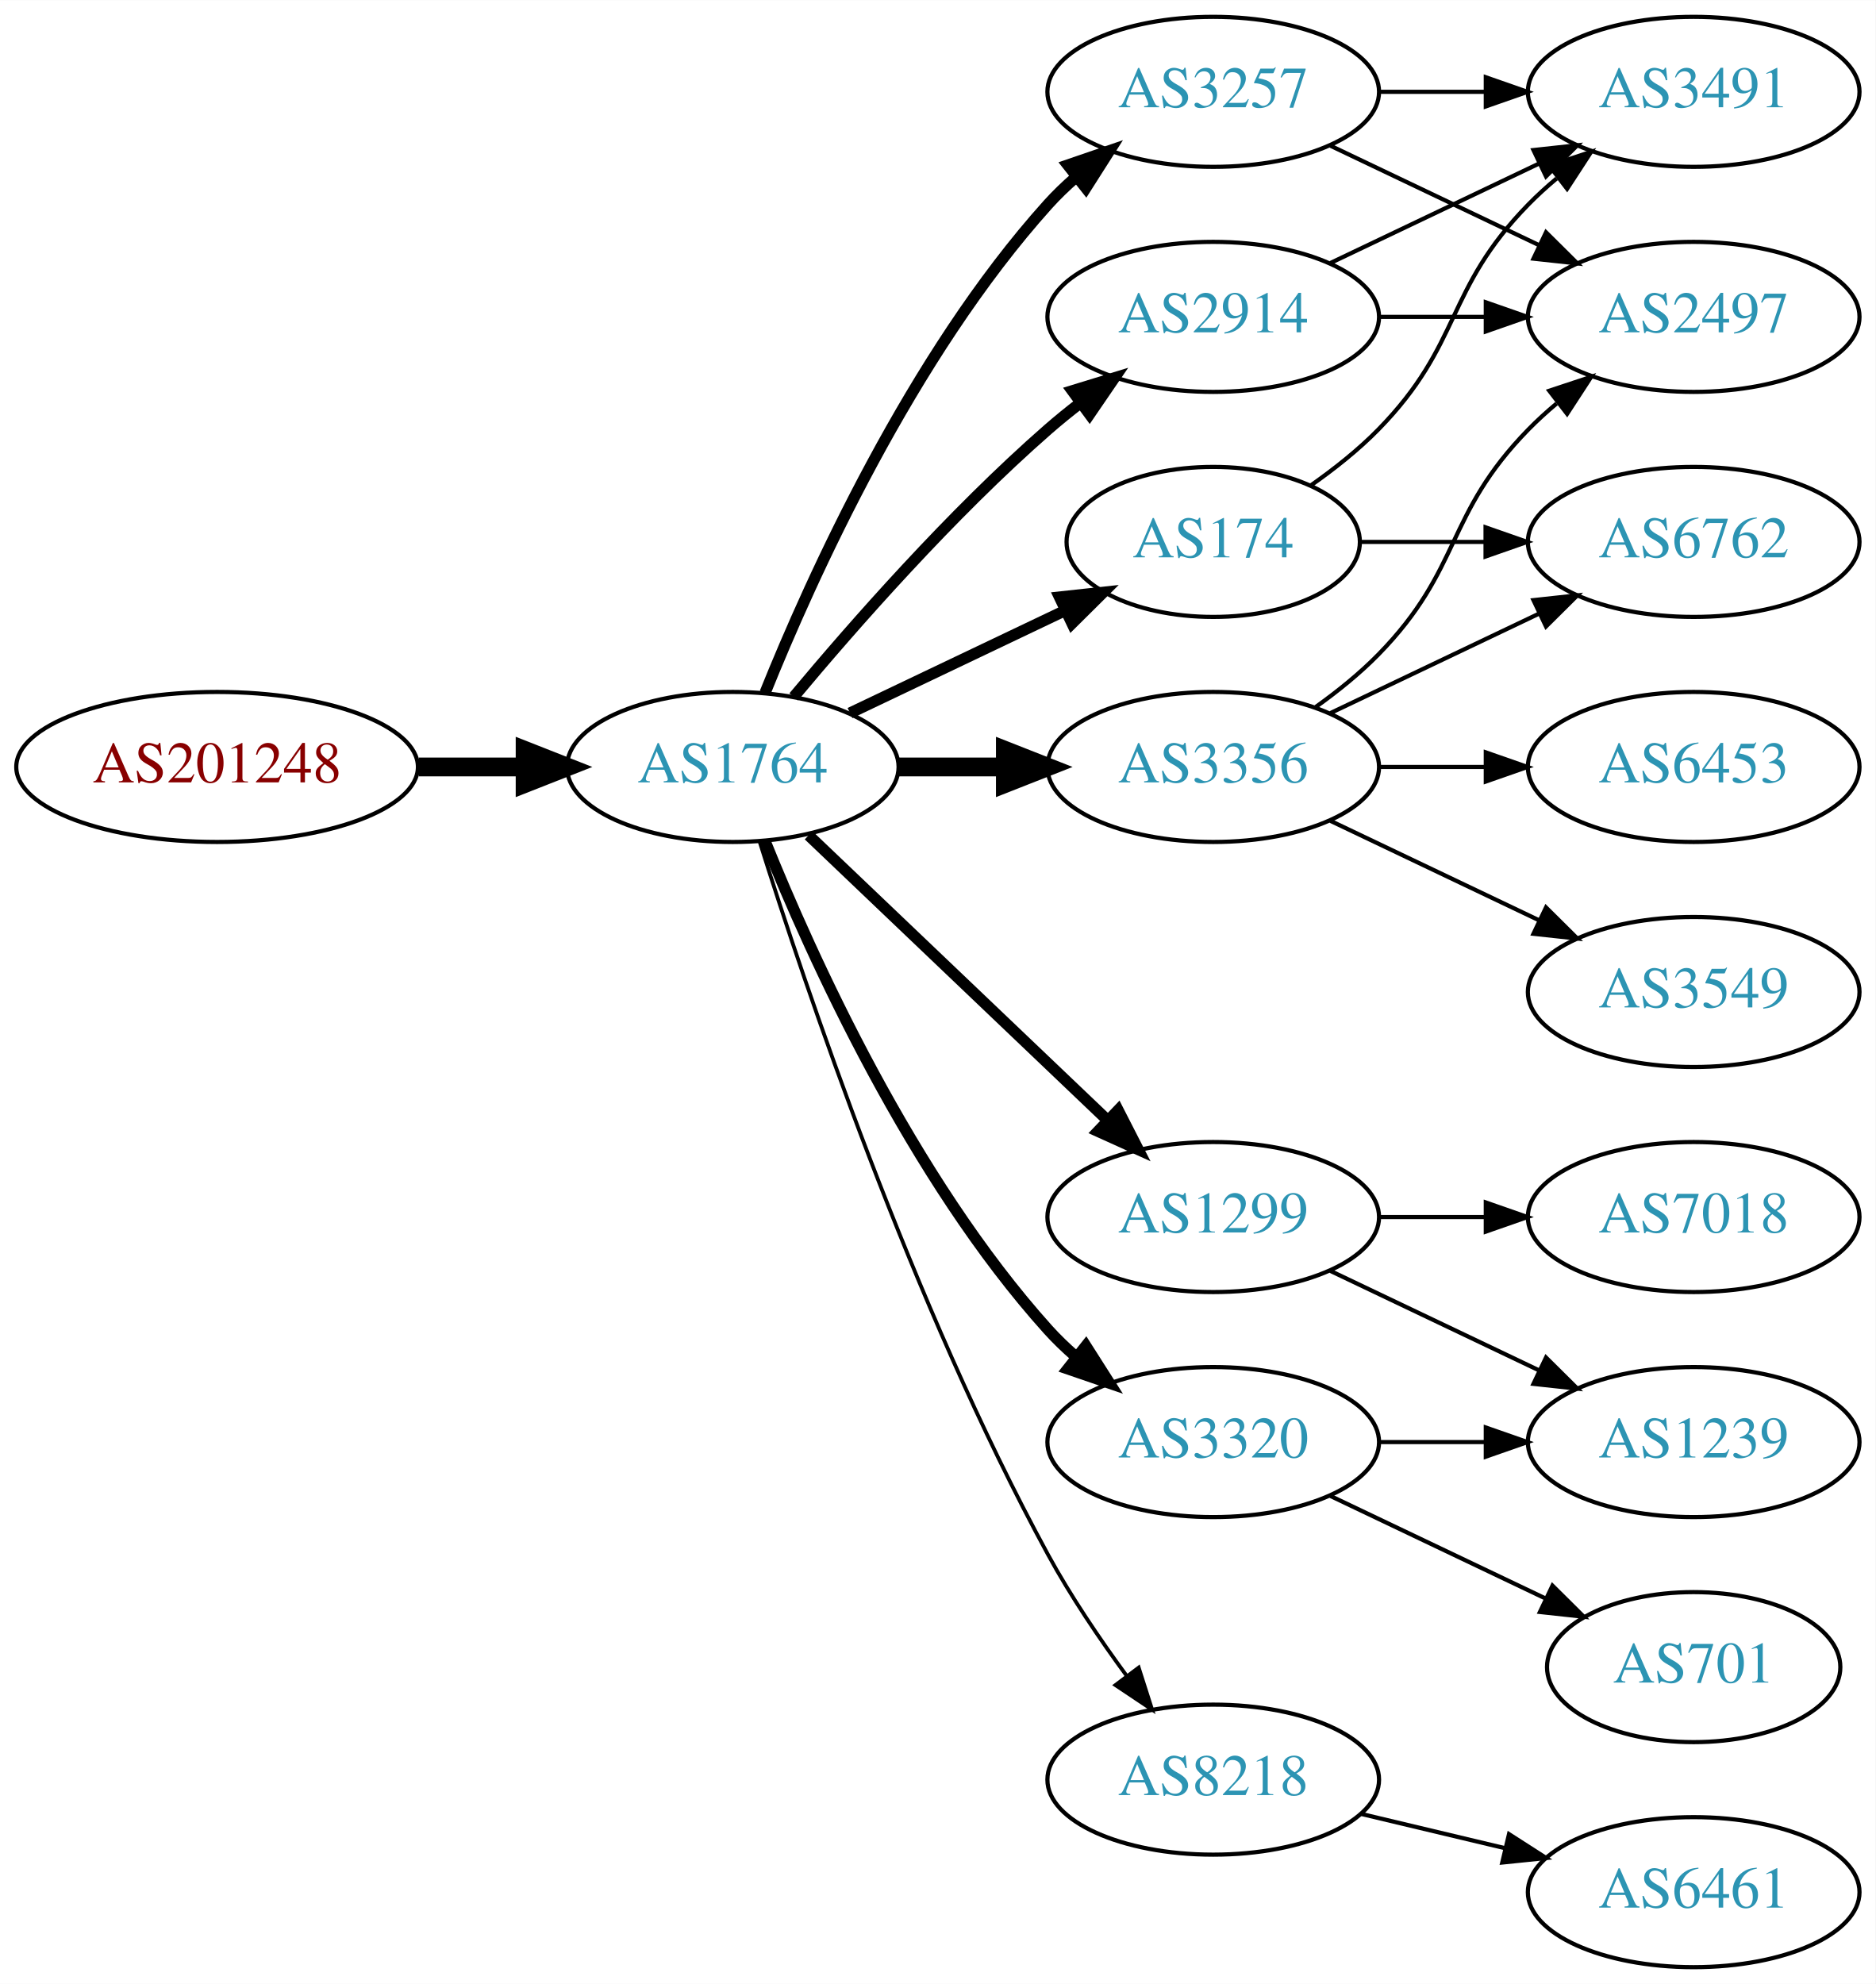
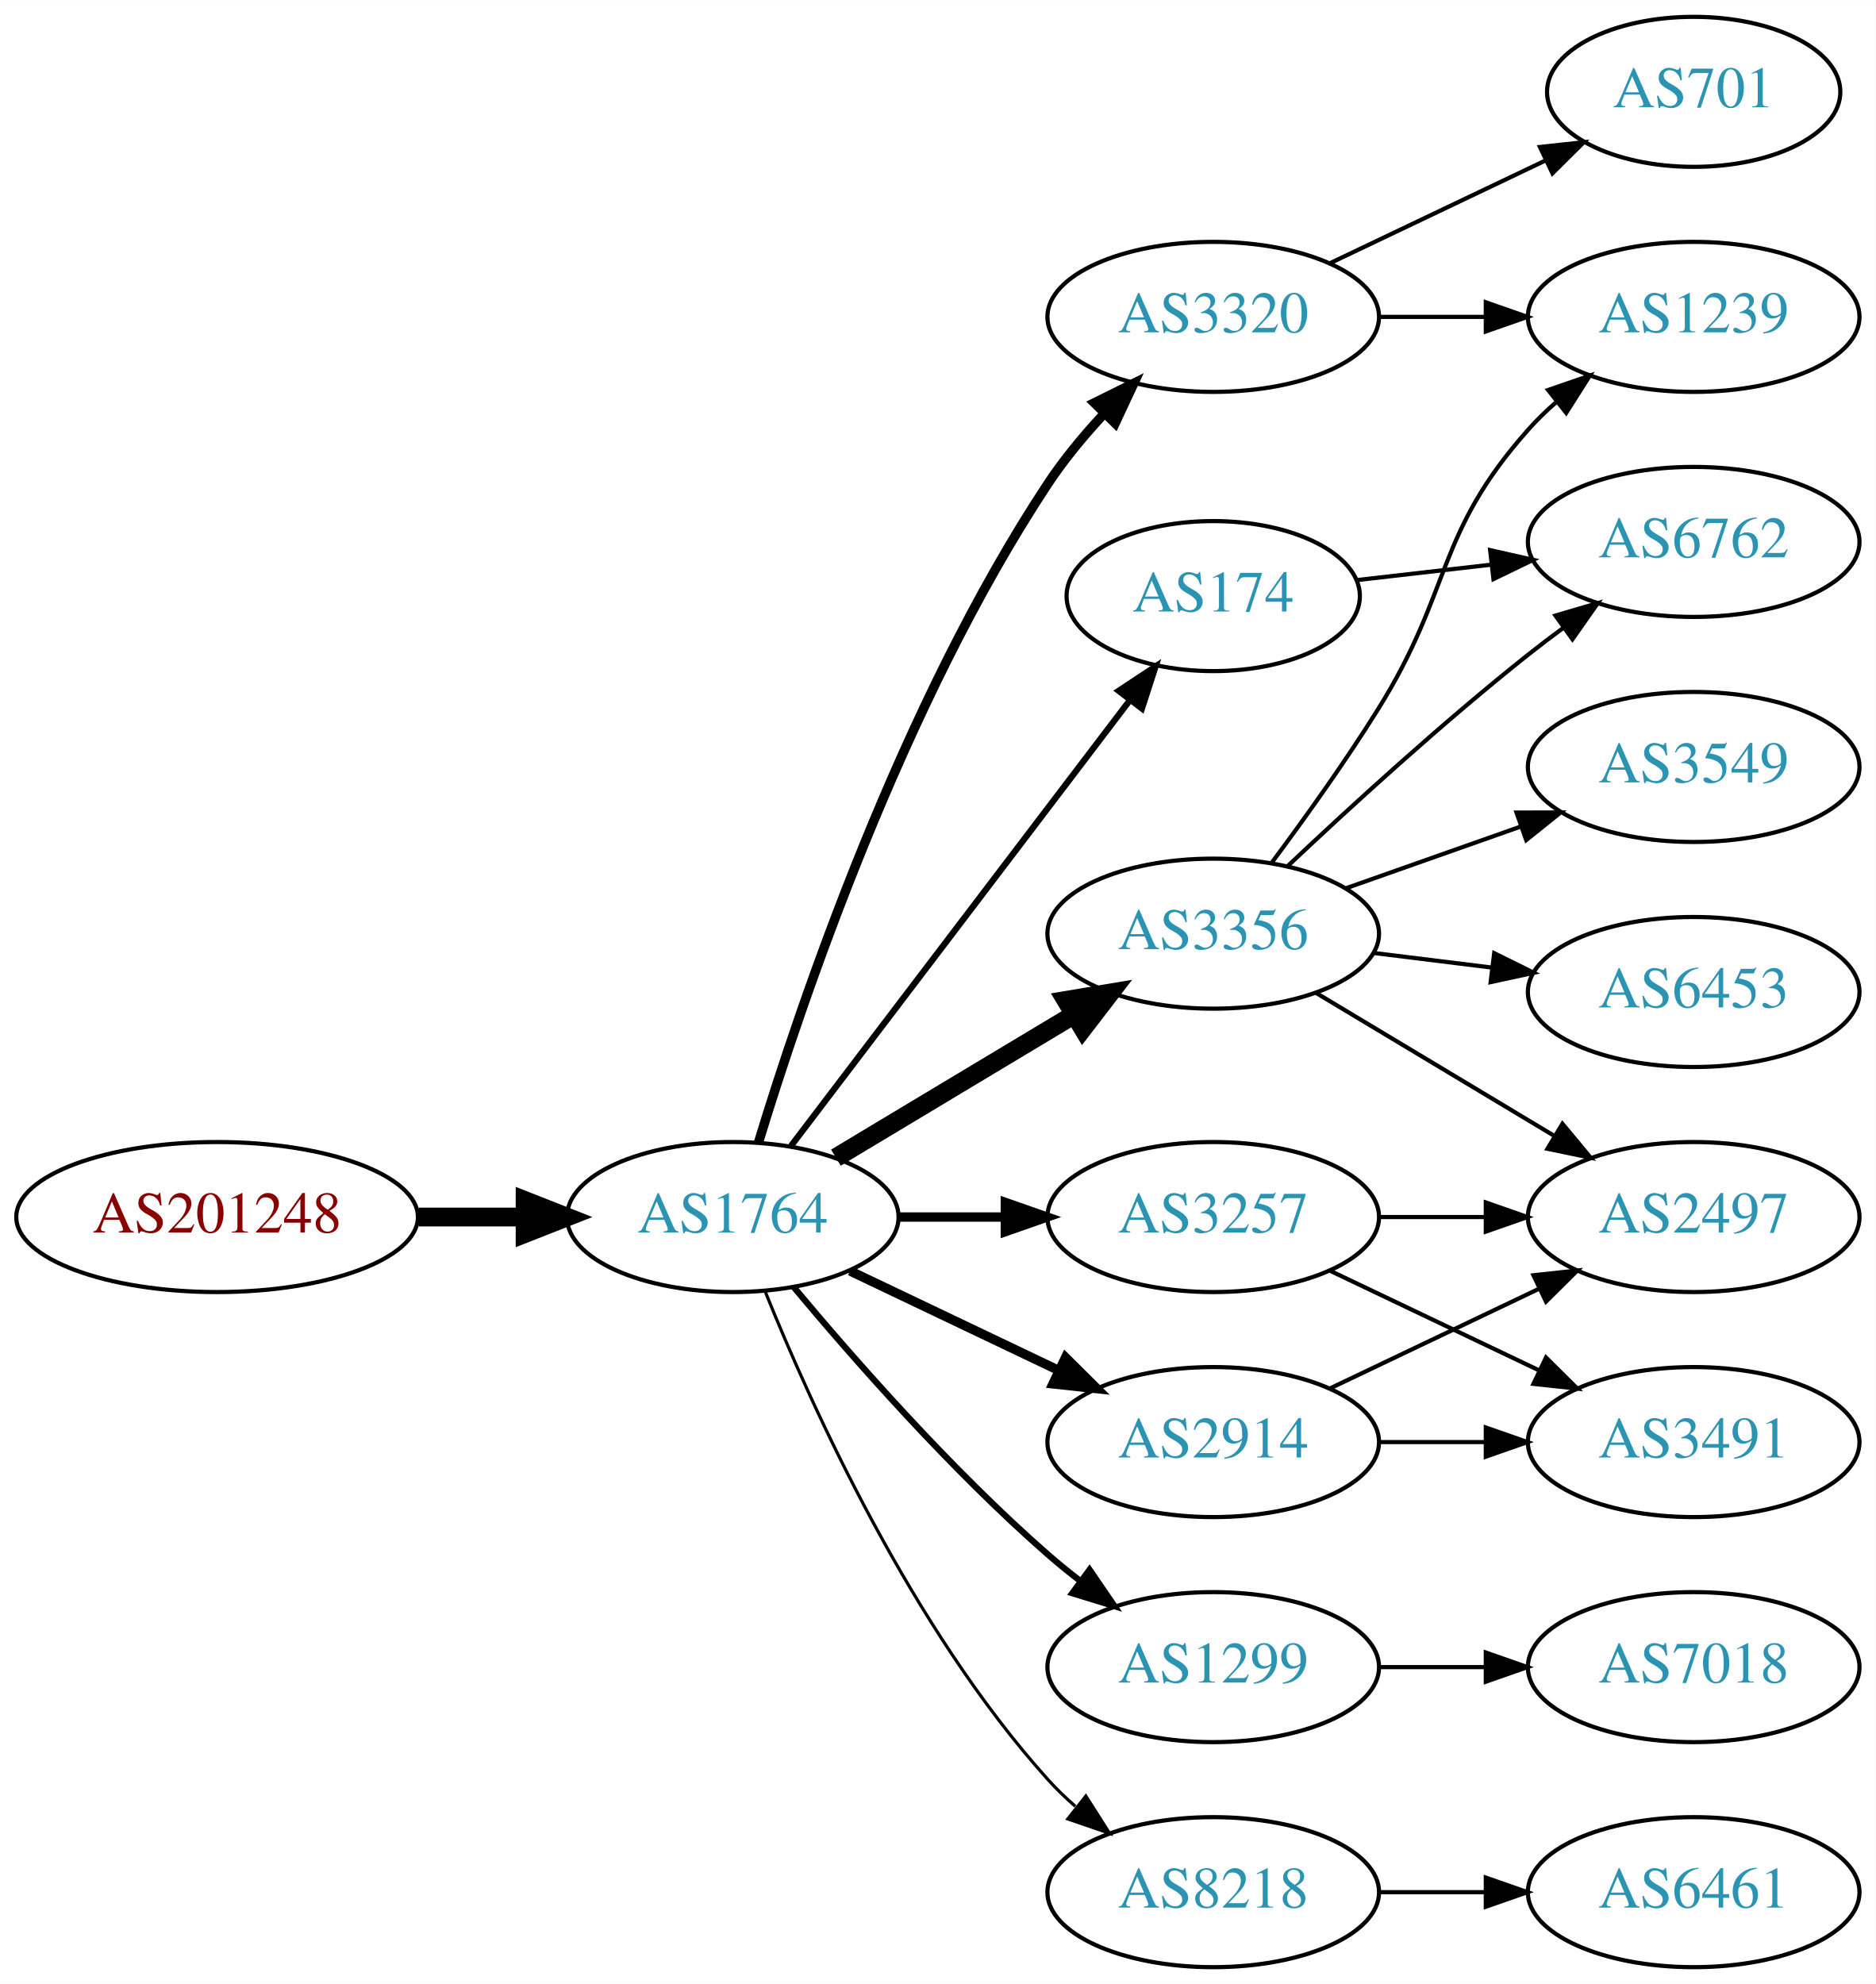
<svg xmlns="http://www.w3.org/2000/svg" xmlns:xlink="http://www.w3.org/1999/xlink" width="450pt" height="476pt" viewBox="0.00 0.00 450.07 476.00">
  <g id="graph0" class="graph" transform="scale(1 1) rotate(0) translate(4 472)">
    <polygon fill="white" stroke="none" points="-4,4 -4,-472 446.07,-472 446.07,4 -4,4" />
    <g id="node1" class="node">
      <g id="a_node1">
        <a xlink:href="/asn/201248" xlink:title="AS201248 ~ SCC EDV-Beratung AG [AT]">
-           <ellipse fill="#ffffff" stroke="black" cx="48.096" cy="-288" rx="48.192" ry="18" />
-           <text text-anchor="middle" x="48.096" y="-284.3" font-family="Times,serif" font-size="14.00" fill="#880000">AS201248</text>
+           <ellipse fill="#ffffff" stroke="black" cx="48.096" cy="-180" rx="48.192" ry="18" />
+           <text text-anchor="middle" x="48.096" y="-176.3" font-family="Times,serif" font-size="14.00" fill="#880000">AS201248</text>
        </a>
      </g>
    </g>
    <g id="node2" class="node">
      <g id="a_node2">
        <a xlink:href="/asn/1764" xlink:title="AS1764 ~ NEXTLAYER-AS [AT]">
-           <ellipse fill="#ffffff" stroke="black" cx="171.838" cy="-288" rx="39.794" ry="18" />
-           <text text-anchor="middle" x="171.838" y="-284.3" font-family="Times,serif" font-size="14.00" fill="#2c94b3">AS1764</text>
+           <ellipse fill="#ffffff" stroke="black" cx="171.838" cy="-180" rx="39.794" ry="18" />
+           <text text-anchor="middle" x="171.838" y="-176.3" font-family="Times,serif" font-size="14.00" fill="#2c94b3">AS1764</text>
        </a>
      </g>
    </g>
    <g id="edge1" class="edge">
-       <path fill="none" stroke="black" stroke-width="4.5" d="M96.513,-288C104.867,-288 113.577,-288 121.969,-288" />
-       <polygon fill="black" stroke="black" stroke-width="4.5" points="122.004,-291.938 132.004,-288 122.004,-284.063 122.004,-291.938" />
+       <path fill="none" stroke="black" stroke-width="4.5" d="M96.513,-180C104.867,-180 113.577,-180 121.969,-180" />
+       <polygon fill="black" stroke="black" stroke-width="4.5" points="122.004,-183.938 132.004,-180 122.004,-176.063 122.004,-183.938" />
    </g>
    <g id="node3" class="node">
      <g id="a_node3">
-         <a xlink:href="/asn/2914" xlink:title="AS2914 ~ NTT America, Inc. [US]">
+         <a xlink:href="/asn/3320" xlink:title="AS3320 ~ DTAG [DE]">
          <ellipse fill="#ffffff" stroke="black" cx="287.131" cy="-396" rx="39.794" ry="18" />
-           <text text-anchor="middle" x="287.131" y="-392.3" font-family="Times,serif" font-size="14.00" fill="#2c94b3">AS2914</text>
+           <text text-anchor="middle" x="287.131" y="-392.3" font-family="Times,serif" font-size="14.00" fill="#2c94b3">AS3320</text>
        </a>
      </g>
    </g>
    <g id="edge2" class="edge">
-       <path fill="none" stroke="black" stroke-width="2.7" d="M186.468,-304.817C200.751,-321.929 224.297,-348.745 247.484,-369 249.95,-371.154 252.589,-373.294 255.286,-375.372" />
-       <polygon fill="black" stroke="black" stroke-width="2.7" points="253.311,-378.264 263.44,-381.37 257.459,-372.625 253.311,-378.264" />
+       <path fill="none" stroke="black" stroke-width="2.25" d="M177.985,-197.794C188.037,-230.807 212.405,-302.998 247.484,-356 251.352,-361.843 256.131,-367.587 260.996,-372.819" />
+       <polygon fill="black" stroke="black" stroke-width="2.25" points="258.593,-375.368 268.087,-380.07 263.597,-370.474 258.593,-375.368" />
    </g>
    <g id="node4" class="node">
      <g id="a_node4">
-         <a xlink:href="/asn/3356" xlink:title="AS3356 ~ Level 3 Parent, LLC [US]">
-           <ellipse fill="#ffffff" stroke="black" cx="287.131" cy="-288" rx="39.794" ry="18" />
-           <text text-anchor="middle" x="287.131" y="-284.3" font-family="Times,serif" font-size="14.00" fill="#2c94b3">AS3356</text>
+         <a xlink:href="/asn/174" xlink:title="AS174 ~ Cogent Communications [US]">
+           <ellipse fill="#ffffff" stroke="black" cx="287.131" cy="-329" rx="35.194" ry="18" />
+           <text text-anchor="middle" x="287.131" y="-325.3" font-family="Times,serif" font-size="14.00" fill="#2c94b3">AS174</text>
        </a>
      </g>
    </g>
    <g id="edge3" class="edge">
-       <path fill="none" stroke="black" stroke-width="4.5" d="M211.51,-288C219.713,-288 228.477,-288 237.009,-288" />
-       <polygon fill="black" stroke="black" stroke-width="4.5" points="237.248,-291.938 247.248,-288 237.248,-284.063 237.248,-291.938" />
+       <path fill="none" stroke="black" stroke-width="1.5" d="M185.834,-197.092C205.81,-223.364 244.161,-273.802 267.217,-304.125" />
+       <polygon fill="black" stroke="black" stroke-width="1.5" points="264.448,-306.265 273.286,-312.107 270.02,-302.028 264.448,-306.265" />
    </g>
    <g id="node5" class="node">
      <g id="a_node5">
-         <a xlink:href="/asn/3257" xlink:title="AS3257 ~ GTT [DE]">
-           <ellipse fill="#ffffff" stroke="black" cx="287.131" cy="-450" rx="39.794" ry="18" />
-           <text text-anchor="middle" x="287.131" y="-446.3" font-family="Times,serif" font-size="14.00" fill="#2c94b3">AS3257</text>
+         <a xlink:href="/asn/2914" xlink:title="AS2914 ~ NTT America, Inc. [US]">
+           <ellipse fill="#ffffff" stroke="black" cx="287.131" cy="-126" rx="39.794" ry="18" />
+           <text text-anchor="middle" x="287.131" y="-122.3" font-family="Times,serif" font-size="14.00" fill="#2c94b3">AS2914</text>
        </a>
      </g>
    </g>
    <g id="edge4" class="edge">
-       <path fill="none" stroke="black" stroke-width="2.7" d="M179.586,-305.787C190.637,-333.243 214.69,-386.578 247.484,-423 249.487,-425.224 251.706,-427.363 254.038,-429.397" />
-       <polygon fill="black" stroke="black" stroke-width="2.7" points="252.236,-432.433 262.257,-435.873 256.569,-426.935 252.236,-432.433" />
+       <path fill="none" stroke="black" stroke-width="2.25" d="M199.974,-167.066C214.968,-159.919 233.789,-150.948 250.013,-143.215" />
+       <polygon fill="black" stroke="black" stroke-width="2.25" points="251.695,-146.291 259.216,-138.829 248.683,-139.972 251.695,-146.291" />
    </g>
    <g id="node6" class="node">
      <g id="a_node6">
-         <a xlink:href="/asn/174" xlink:title="AS174 ~ Cogent Communications [US]">
-           <ellipse fill="#ffffff" stroke="black" cx="287.131" cy="-342" rx="35.194" ry="18" />
-           <text text-anchor="middle" x="287.131" y="-338.3" font-family="Times,serif" font-size="14.00" fill="#2c94b3">AS174</text>
+         <a xlink:href="/asn/1299" xlink:title="AS1299 ~ Telia Carrier [EU]">
+           <ellipse fill="#ffffff" stroke="black" cx="287.131" cy="-72" rx="39.794" ry="18" />
+           <text text-anchor="middle" x="287.131" y="-68.3" font-family="Times,serif" font-size="14.00" fill="#2c94b3">AS1299</text>
        </a>
      </g>
    </g>
    <g id="edge5" class="edge">
-       <path fill="none" stroke="black" stroke-width="2.7" d="M199.974,-300.934C215.406,-308.29 234.892,-317.577 251.427,-325.459" />
-       <polygon fill="black" stroke="black" stroke-width="2.7" points="250.236,-328.768 260.769,-329.911 253.247,-322.449 250.236,-328.768" />
+       <path fill="none" stroke="black" stroke-width="1.5" d="M186.468,-163.183C200.751,-146.071 224.297,-119.255 247.484,-99 249.95,-96.846 252.589,-94.706 255.286,-92.628" />
+       <polygon fill="black" stroke="black" stroke-width="1.5" points="257.459,-95.375 263.44,-86.63 253.311,-89.736 257.459,-95.375" />
    </g>
    <g id="node7" class="node">
      <g id="a_node7">
-         <a xlink:href="/asn/1299" xlink:title="AS1299 ~ Telia Carrier [EU]">
+         <a xlink:href="/asn/3257" xlink:title="AS3257 ~ GTT [DE]">
          <ellipse fill="#ffffff" stroke="black" cx="287.131" cy="-180" rx="39.794" ry="18" />
-           <text text-anchor="middle" x="287.131" y="-176.3" font-family="Times,serif" font-size="14.00" fill="#2c94b3">AS1299</text>
+           <text text-anchor="middle" x="287.131" y="-176.3" font-family="Times,serif" font-size="14.00" fill="#2c94b3">AS3257</text>
        </a>
      </g>
    </g>
    <g id="edge6" class="edge">
-       <path fill="none" stroke="black" stroke-width="2.7" d="M190.045,-271.597C209.12,-253.413 240.04,-223.937 261.638,-203.349" />
-       <polygon fill="black" stroke="black" stroke-width="2.7" points="264.31,-205.637 269.133,-196.203 259.48,-200.57 264.31,-205.637" />
+       <path fill="none" stroke="black" stroke-width="2.25" d="M211.51,-180C219.713,-180 228.477,-180 237.009,-180" />
+       <polygon fill="black" stroke="black" stroke-width="2.25" points="237.248,-183.5 247.248,-180 237.248,-176.5 237.248,-183.5" />
    </g>
    <g id="node8" class="node">
      <g id="a_node8">
-         <a xlink:href="/asn/3320" xlink:title="AS3320 ~ DTAG [DE]">
-           <ellipse fill="#ffffff" stroke="black" cx="287.131" cy="-126" rx="39.794" ry="18" />
-           <text text-anchor="middle" x="287.131" y="-122.3" font-family="Times,serif" font-size="14.00" fill="#2c94b3">AS3320</text>
+         <a xlink:href="/asn/8218" xlink:title="AS8218 ~ legacy Neotelecoms [FR]">
+           <ellipse fill="#ffffff" stroke="black" cx="287.131" cy="-18" rx="39.794" ry="18" />
+           <text text-anchor="middle" x="287.131" y="-14.3" font-family="Times,serif" font-size="14.00" fill="#2c94b3">AS8218</text>
        </a>
      </g>
    </g>
    <g id="edge7" class="edge">
-       <path fill="none" stroke="black" stroke-width="2.7" d="M179.586,-270.213C190.637,-242.757 214.69,-189.422 247.484,-153 249.487,-150.776 251.706,-148.637 254.038,-146.603" />
-       <polygon fill="black" stroke="black" stroke-width="2.7" points="256.569,-149.065 262.257,-140.127 252.236,-143.567 256.569,-149.065" />
+       <path fill="none" stroke="black" stroke-width="0.75" d="M179.586,-162.213C190.637,-134.757 214.69,-81.422 247.484,-45 249.487,-42.776 251.706,-40.637 254.038,-38.603" />
+       <polygon fill="black" stroke="black" stroke-width="0.75" points="256.569,-41.065 262.257,-32.127 252.236,-35.567 256.569,-41.065" />
    </g>
    <g id="node9" class="node">
      <g id="a_node9">
-         <a xlink:href="/asn/8218" xlink:title="AS8218 ~ legacy Neotelecoms [FR]">
-           <ellipse fill="#ffffff" stroke="black" cx="287.131" cy="-45" rx="39.794" ry="18" />
-           <text text-anchor="middle" x="287.131" y="-41.3" font-family="Times,serif" font-size="14.00" fill="#2c94b3">AS8218</text>
+         <a xlink:href="/asn/3356" xlink:title="AS3356 ~ Level 3 Parent, LLC [US]">
+           <ellipse fill="#ffffff" stroke="black" cx="287.131" cy="-248" rx="39.794" ry="18" />
+           <text text-anchor="middle" x="287.131" y="-244.3" font-family="Times,serif" font-size="14.00" fill="#2c94b3">AS3356</text>
        </a>
      </g>
    </g>
    <g id="edge8" class="edge">
-       <path fill="none" stroke="black" stroke-width="0.9" d="M178.259,-270.159C189.03,-235.854 214.921,-158.797 247.484,-99 252.916,-89.026 259.89,-78.731 266.416,-69.84" />
-       <polygon fill="black" stroke="black" stroke-width="0.9" points="269.249,-71.895 272.47,-61.802 263.658,-67.684 269.249,-71.895" />
+       <path fill="none" stroke="black" stroke-width="4.5" d="M196.588,-194.255C213.205,-204.229 235.601,-217.671 253.837,-228.617" />
+       <polygon fill="black" stroke="black" stroke-width="4.5" points="251.812,-231.993 262.412,-233.764 255.865,-225.241 251.812,-231.993" />
+     </g>
+     <g id="node10" class="node">
+       <g id="a_node10">
+         <a xlink:href="/asn/1239" xlink:title="AS1239 ~ Sprint [US]">
+           <ellipse fill="#ffffff" stroke="black" cx="402.424" cy="-396" rx="39.794" ry="18" />
+           <text text-anchor="middle" x="402.424" y="-392.3" font-family="Times,serif" font-size="14.00" fill="#2c94b3">AS1239</text>
+         </a>
+       </g>
+     </g>
+     <g id="edge9" class="edge">
+       <path fill="none" stroke="black" d="M326.803,-396C335.006,-396 343.77,-396 352.302,-396" />
+       <polygon fill="black" stroke="black" points="352.541,-399.5 362.541,-396 352.541,-392.5 352.541,-399.5" />
    </g>
    <g id="node11" class="node">
      <g id="a_node11">
+         <a xlink:href="/asn/701" xlink:title="AS701 ~ UUNET [US]">
+           <ellipse fill="#ffffff" stroke="black" cx="402.424" cy="-450" rx="35.194" ry="18" />
+           <text text-anchor="middle" x="402.424" y="-446.3" font-family="Times,serif" font-size="14.00" fill="#2c94b3">AS701</text>
+         </a>
+       </g>
+     </g>
+     <g id="edge10" class="edge">
+       <path fill="none" stroke="black" d="M315.267,-408.934C330.699,-416.29 350.185,-425.577 366.72,-433.459" />
+       <polygon fill="black" stroke="black" points="365.529,-436.768 376.062,-437.911 368.54,-430.449 365.529,-436.768" />
+     </g>
+     <g id="node12" class="node">
+       <g id="a_node12">
+         <a xlink:href="/asn/6762" xlink:title="AS6762 ~ TELECOM ITALIA SPARKLE S.p.A. [IT]">
+           <ellipse fill="#ffffff" stroke="black" cx="402.424" cy="-342" rx="39.794" ry="18" />
+           <text text-anchor="middle" x="402.424" y="-338.3" font-family="Times,serif" font-size="14.00" fill="#2c94b3">AS6762</text>
+         </a>
+       </g>
+     </g>
+     <g id="edge11" class="edge">
+       <path fill="none" stroke="black" d="M321.51,-332.83C331.6,-333.988 342.883,-335.283 353.718,-336.526" />
+       <polygon fill="black" stroke="black" points="353.581,-340.033 363.915,-337.696 354.38,-333.079 353.581,-340.033" />
+     </g>
+     <g id="node13" class="node">
+       <g id="a_node13">
        <a xlink:href="/asn/2497" xlink:title="AS2497 ~ Internet Initiative Japan Inc. [JP]">
-           <ellipse fill="#ffffff" stroke="black" cx="402.424" cy="-396" rx="39.794" ry="18" />
-           <text text-anchor="middle" x="402.424" y="-392.3" font-family="Times,serif" font-size="14.00" fill="#2c94b3">AS2497</text>
-         </a>
-       </g>
-     </g>
-     <g id="edge19" class="edge">
-       <path fill="none" stroke="black" d="M326.803,-396C335.006,-396 343.77,-396 352.302,-396" />
-       <polygon fill="black" stroke="black" points="352.541,-399.5 362.541,-396 352.541,-392.5 352.541,-399.5" />
+           <ellipse fill="#ffffff" stroke="black" cx="402.424" cy="-180" rx="39.794" ry="18" />
+           <text text-anchor="middle" x="402.424" y="-176.3" font-family="Times,serif" font-size="14.00" fill="#2c94b3">AS2497</text>
+         </a>
+       </g>
+     </g>
+     <g id="edge12" class="edge">
+       <path fill="none" stroke="black" d="M315.267,-138.934C330.261,-146.081 349.082,-155.052 365.306,-162.785" />
+       <polygon fill="black" stroke="black" points="363.976,-166.028 374.509,-167.171 366.988,-159.709 363.976,-166.028" />
    </g>
    <g id="node14" class="node">
      <g id="a_node14">
        <a xlink:href="/asn/3491" xlink:title="AS3491 ~ PCCW Global, Inc. [US]">
-           <ellipse fill="#ffffff" stroke="black" cx="402.424" cy="-450" rx="39.794" ry="18" />
-           <text text-anchor="middle" x="402.424" y="-446.3" font-family="Times,serif" font-size="14.00" fill="#2c94b3">AS3491</text>
-         </a>
-       </g>
-     </g>
-     <g id="edge20" class="edge">
-       <path fill="none" stroke="black" d="M315.267,-408.934C330.261,-416.081 349.082,-425.052 365.306,-432.785" />
-       <polygon fill="black" stroke="black" points="363.976,-436.028 374.509,-437.171 366.988,-429.709 363.976,-436.028" />
-     </g>
-     <g id="node10" class="node">
-       <g id="a_node10">
-         <a xlink:href="/asn/3549" xlink:title="AS3549 ~ Level 3 Parent, LLC [US]">
-           <ellipse fill="#ffffff" stroke="black" cx="402.424" cy="-234" rx="39.794" ry="18" />
-           <text text-anchor="middle" x="402.424" y="-230.3" font-family="Times,serif" font-size="14.00" fill="#2c94b3">AS3549</text>
-         </a>
-       </g>
-     </g>
-     <g id="edge9" class="edge">
-       <path fill="none" stroke="black" d="M315.267,-275.066C330.261,-267.919 349.082,-258.948 365.306,-251.215" />
-       <polygon fill="black" stroke="black" points="366.988,-254.291 374.509,-246.829 363.976,-247.972 366.988,-254.291" />
-     </g>
-     <g id="edge10" class="edge">
-       <path fill="none" stroke="black" d="M311.725,-302.389C316.981,-306.148 322.313,-310.437 326.777,-315 346.95,-335.617 342.605,-348.383 362.777,-369 364.87,-371.139 367.154,-373.218 369.53,-375.21" />
-       <polygon fill="black" stroke="black" points="367.774,-378.275 377.83,-381.611 372.049,-372.732 367.774,-378.275" />
-     </g>
-     <g id="node12" class="node">
-       <g id="a_node12">
-         <a xlink:href="/asn/6453" xlink:title="AS6453 ~ TATA COMMUNICATIONS (AMERICA) INC [US]">
-           <ellipse fill="#ffffff" stroke="black" cx="402.424" cy="-288" rx="39.794" ry="18" />
-           <text text-anchor="middle" x="402.424" y="-284.3" font-family="Times,serif" font-size="14.00" fill="#2c94b3">AS6453</text>
-         </a>
-       </g>
-     </g>
-     <g id="edge11" class="edge">
-       <path fill="none" stroke="black" d="M326.803,-288C335.006,-288 343.77,-288 352.302,-288" />
-       <polygon fill="black" stroke="black" points="352.541,-291.5 362.541,-288 352.541,-284.5 352.541,-291.5" />
-     </g>
-     <g id="node13" class="node">
-       <g id="a_node13">
-         <a xlink:href="/asn/6762" xlink:title="AS6762 ~ TELECOM ITALIA SPARKLE S.p.A. [IT]">
-           <ellipse fill="#ffffff" stroke="black" cx="402.424" cy="-342" rx="39.794" ry="18" />
-           <text text-anchor="middle" x="402.424" y="-338.3" font-family="Times,serif" font-size="14.00" fill="#2c94b3">AS6762</text>
-         </a>
-       </g>
-     </g>
-     <g id="edge12" class="edge">
-       <path fill="none" stroke="black" d="M315.267,-300.934C330.261,-308.081 349.082,-317.052 365.306,-324.785" />
-       <polygon fill="black" stroke="black" points="363.976,-328.028 374.509,-329.171 366.988,-321.709 363.976,-328.028" />
-     </g>
-     <g id="edge14" class="edge">
-       <path fill="none" stroke="black" d="M315.267,-437.066C330.261,-429.919 349.082,-420.948 365.306,-413.215" />
-       <polygon fill="black" stroke="black" points="366.988,-416.291 374.509,-408.829 363.976,-409.972 366.988,-416.291" />
+           <ellipse fill="#ffffff" stroke="black" cx="402.424" cy="-126" rx="39.794" ry="18" />
+           <text text-anchor="middle" x="402.424" y="-122.3" font-family="Times,serif" font-size="14.00" fill="#2c94b3">AS3491</text>
+         </a>
+       </g>
    </g>
    <g id="edge13" class="edge">
-       <path fill="none" stroke="black" d="M326.803,-450C335.006,-450 343.77,-450 352.302,-450" />
-       <polygon fill="black" stroke="black" points="352.541,-453.5 362.541,-450 352.541,-446.5 352.541,-453.5" />
-     </g>
-     <g id="edge16" class="edge">
-       <path fill="none" stroke="black" d="M322.43,-342C331.807,-342 342.158,-342 352.192,-342" />
-       <polygon fill="black" stroke="black" points="352.481,-345.5 362.481,-342 352.481,-338.5 352.481,-345.5" />
-     </g>
-     <g id="edge15" class="edge">
-       <path fill="none" stroke="black" d="M310.514,-355.532C316.156,-359.49 321.969,-364.086 326.777,-369 346.95,-389.617 342.605,-402.383 362.777,-423 364.87,-425.139 367.154,-427.218 369.53,-429.21" />
-       <polygon fill="black" stroke="black" points="367.774,-432.275 377.83,-435.611 372.049,-426.732 367.774,-432.275" />
+       <path fill="none" stroke="black" d="M326.803,-126C335.006,-126 343.77,-126 352.302,-126" />
+       <polygon fill="black" stroke="black" points="352.541,-129.5 362.541,-126 352.541,-122.5 352.541,-129.5" />
    </g>
    <g id="node15" class="node">
      <g id="a_node15">
-         <a xlink:href="/asn/1239" xlink:title="AS1239 ~ Sprint [US]">
-           <ellipse fill="#ffffff" stroke="black" cx="402.424" cy="-126" rx="39.794" ry="18" />
-           <text text-anchor="middle" x="402.424" y="-122.3" font-family="Times,serif" font-size="14.00" fill="#2c94b3">AS1239</text>
-         </a>
-       </g>
-     </g>
-     <g id="edge17" class="edge">
+         <a xlink:href="/asn/7018" xlink:title="AS7018 ~ AT&amp;T Services, Inc. [US]">
+           <ellipse fill="#ffffff" stroke="black" cx="402.424" cy="-72" rx="39.794" ry="18" />
+           <text text-anchor="middle" x="402.424" y="-68.3" font-family="Times,serif" font-size="14.00" fill="#2c94b3">AS7018</text>
+         </a>
+       </g>
+     </g>
+     <g id="edge14" class="edge">
+       <path fill="none" stroke="black" d="M326.803,-72C335.006,-72 343.77,-72 352.302,-72" />
+       <polygon fill="black" stroke="black" points="352.541,-75.5 362.541,-72 352.541,-68.5 352.541,-75.5" />
+     </g>
+     <g id="edge15" class="edge">
+       <path fill="none" stroke="black" d="M326.803,-180C335.006,-180 343.77,-180 352.302,-180" />
+       <polygon fill="black" stroke="black" points="352.541,-183.5 362.541,-180 352.541,-176.5 352.541,-183.5" />
+     </g>
+     <g id="edge16" class="edge">
      <path fill="none" stroke="black" d="M315.267,-167.066C330.261,-159.919 349.082,-150.948 365.306,-143.215" />
      <polygon fill="black" stroke="black" points="366.988,-146.291 374.509,-138.829 363.976,-139.972 366.988,-146.291" />
    </g>
    <g id="node16" class="node">
      <g id="a_node16">
-         <a xlink:href="/asn/7018" xlink:title="AS7018 ~ AT&amp;T Services, Inc. [US]">
-           <ellipse fill="#ffffff" stroke="black" cx="402.424" cy="-180" rx="39.794" ry="18" />
-           <text text-anchor="middle" x="402.424" y="-176.3" font-family="Times,serif" font-size="14.00" fill="#2c94b3">AS7018</text>
-         </a>
-       </g>
-     </g>
-     <g id="edge18" class="edge">
-       <path fill="none" stroke="black" d="M326.803,-180C335.006,-180 343.77,-180 352.302,-180" />
-       <polygon fill="black" stroke="black" points="352.541,-183.5 362.541,-180 352.541,-176.5 352.541,-183.5" />
-     </g>
-     <g id="edge22" class="edge">
-       <path fill="none" stroke="black" d="M326.803,-126C335.006,-126 343.77,-126 352.302,-126" />
-       <polygon fill="black" stroke="black" points="352.541,-129.5 362.541,-126 352.541,-122.5 352.541,-129.5" />
-     </g>
-     <g id="node17" class="node">
-       <g id="a_node17">
-         <a xlink:href="/asn/701" xlink:title="AS701 ~ UUNET [US]">
-           <ellipse fill="#ffffff" stroke="black" cx="402.424" cy="-72" rx="35.194" ry="18" />
-           <text text-anchor="middle" x="402.424" y="-68.3" font-family="Times,serif" font-size="14.00" fill="#2c94b3">AS701</text>
-         </a>
-       </g>
-     </g>
-     <g id="edge21" class="edge">
-       <path fill="none" stroke="black" d="M315.267,-113.066C330.699,-105.71 350.185,-96.423 366.72,-88.541" />
-       <polygon fill="black" stroke="black" points="368.54,-91.551 376.062,-84.089 365.529,-85.232 368.54,-91.551" />
-     </g>
-     <g id="node18" class="node">
-       <g id="a_node18">
        <a xlink:href="/asn/6461" xlink:title="AS6461 ~ Zayo Bandwidth [US]">
          <ellipse fill="#ffffff" stroke="black" cx="402.424" cy="-18" rx="39.794" ry="18" />
          <text text-anchor="middle" x="402.424" y="-14.3" font-family="Times,serif" font-size="14.00" fill="#2c94b3">AS6461</text>
        </a>
      </g>
    </g>
-     <g id="edge23" class="edge">
-       <path fill="none" stroke="black" d="M322.738,-36.752C333.609,-34.162 345.764,-31.265 357.206,-28.538" />
-       <polygon fill="black" stroke="black" points="358.112,-31.92 367.029,-26.197 356.49,-25.111 358.112,-31.92" />
+     <g id="edge17" class="edge">
+       <path fill="none" stroke="black" d="M326.803,-18C335.006,-18 343.77,-18 352.302,-18" />
+       <polygon fill="black" stroke="black" points="352.541,-21.5 362.541,-18 352.541,-14.5 352.541,-21.5" />
+     </g>
+     <g id="edge20" class="edge">
+       <path fill="none" stroke="black" d="M301.242,-265.122C309.011,-275.553 318.853,-289.279 326.777,-302 344.651,-330.692 340.31,-343.743 362.777,-369 364.766,-371.236 366.976,-373.384 369.301,-375.423" />
+       <polygon fill="black" stroke="black" points="367.493,-378.455 377.508,-381.91 371.834,-372.964 367.493,-378.455" />
+     </g>
+     <g id="edge18" class="edge">
+       <path fill="none" stroke="black" d="M305.106,-264.32C319.908,-278.284 342.177,-298.658 362.777,-315 365.489,-317.151 368.358,-319.328 371.26,-321.463" />
+       <polygon fill="black" stroke="black" points="369.254,-324.331 379.42,-327.317 373.335,-318.644 369.254,-324.331" />
+     </g>
+     <g id="edge22" class="edge">
+       <path fill="none" stroke="black" d="M311.881,-233.745C328.497,-223.771 350.894,-210.329 369.13,-199.383" />
+       <polygon fill="black" stroke="black" points="370.932,-202.384 377.705,-194.236 367.33,-196.382 370.932,-202.384" />
+     </g>
+     <g id="node17" class="node">
+       <g id="a_node17">
+         <a xlink:href="/asn/6453" xlink:title="AS6453 ~ TATA COMMUNICATIONS (AMERICA) INC [US]">
+           <ellipse fill="#ffffff" stroke="black" cx="402.424" cy="-234" rx="39.794" ry="18" />
+           <text text-anchor="middle" x="402.424" y="-230.3" font-family="Times,serif" font-size="14.00" fill="#2c94b3">AS6453</text>
+         </a>
+       </g>
+     </g>
+     <g id="edge19" class="edge">
+       <path fill="none" stroke="black" d="M325.541,-243.377C334.629,-242.254 344.466,-241.038 353.951,-239.866" />
+       <polygon fill="black" stroke="black" points="354.558,-243.318 364.053,-238.618 353.699,-236.371 354.558,-243.318" />
+     </g>
+     <g id="node18" class="node">
+       <g id="a_node18">
+         <a xlink:href="/asn/3549" xlink:title="AS3549 ~ Level 3 Parent, LLC [US]">
+           <ellipse fill="#ffffff" stroke="black" cx="402.424" cy="-288" rx="39.794" ry="18" />
+           <text text-anchor="middle" x="402.424" y="-284.3" font-family="Times,serif" font-size="14.00" fill="#2c94b3">AS3549</text>
+         </a>
+       </g>
+     </g>
+     <g id="edge21" class="edge">
+       <path fill="none" stroke="black" d="M319.089,-258.93C331.952,-263.472 347.058,-268.805 360.795,-273.655" />
+       <polygon fill="black" stroke="black" points="359.909,-277.054 370.504,-277.083 362.239,-270.453 359.909,-277.054" />
    </g>
  </g>
</svg>
